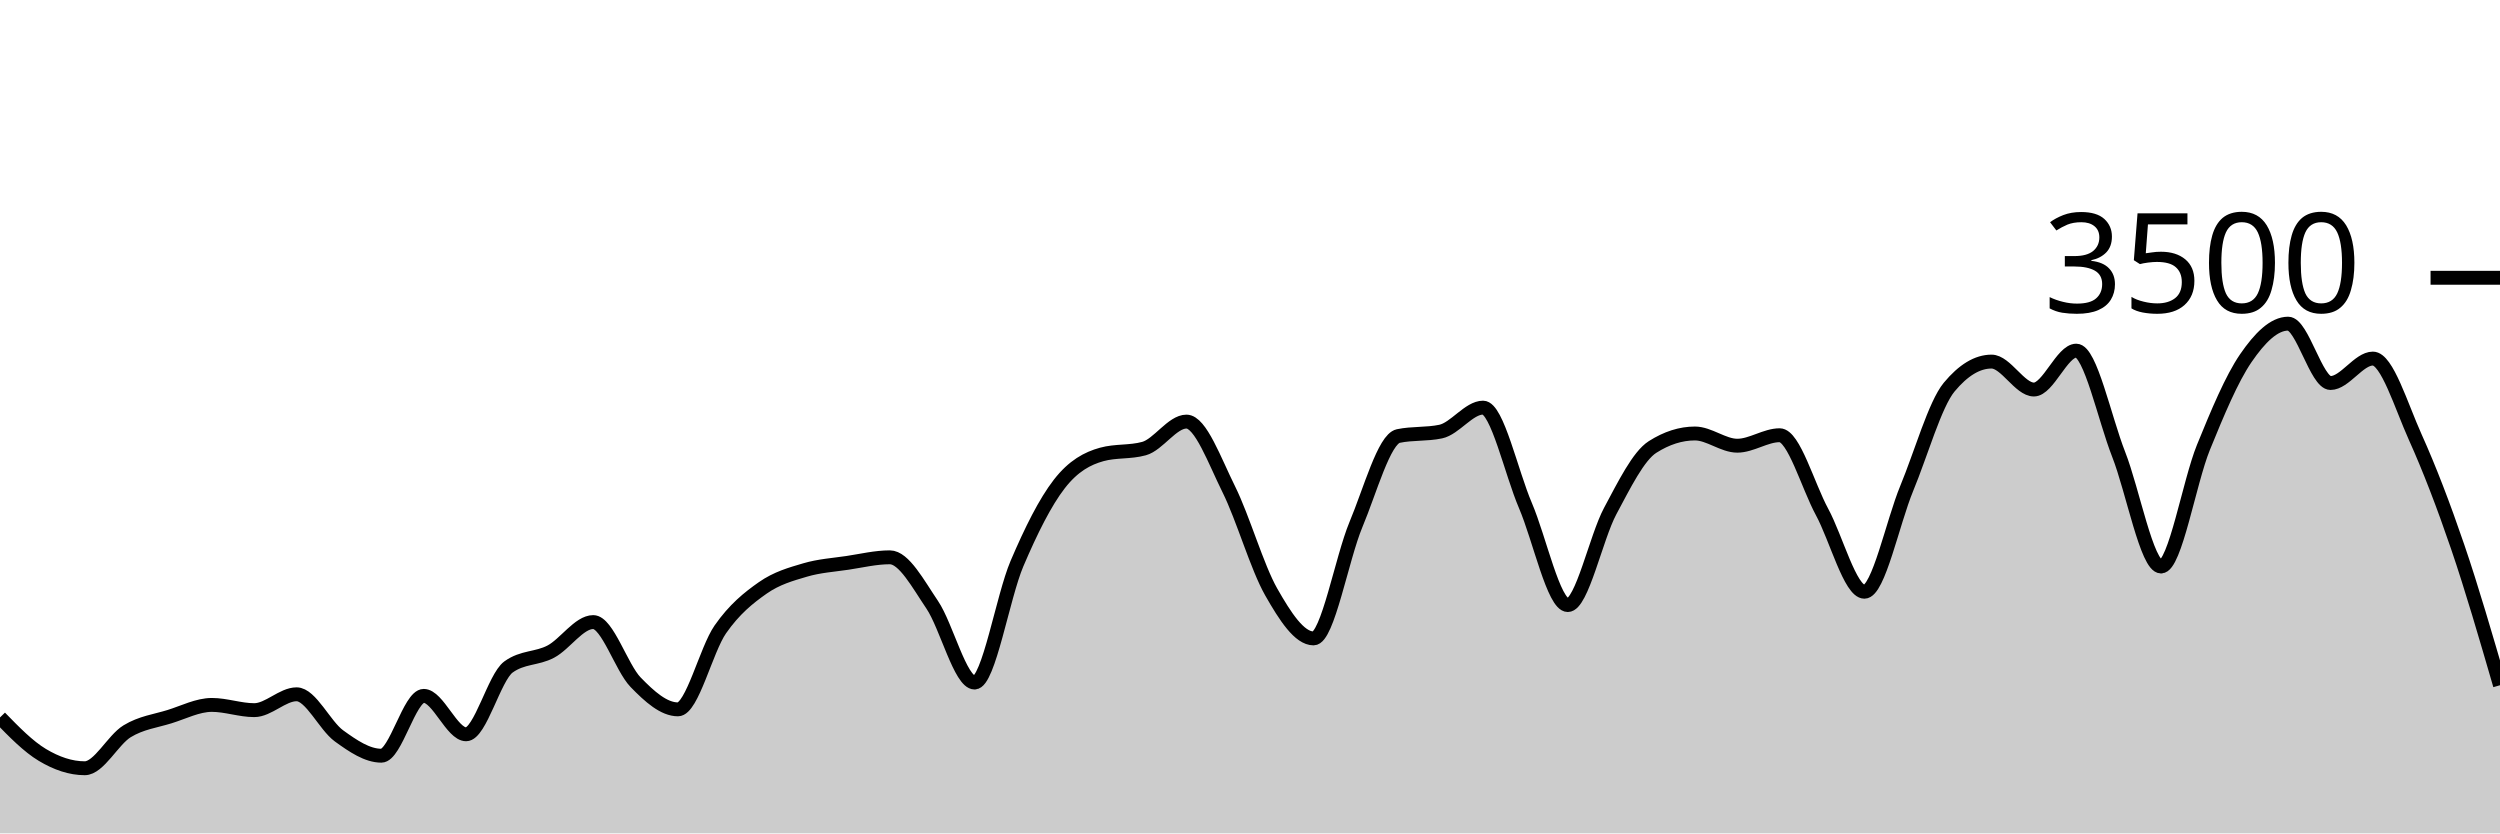
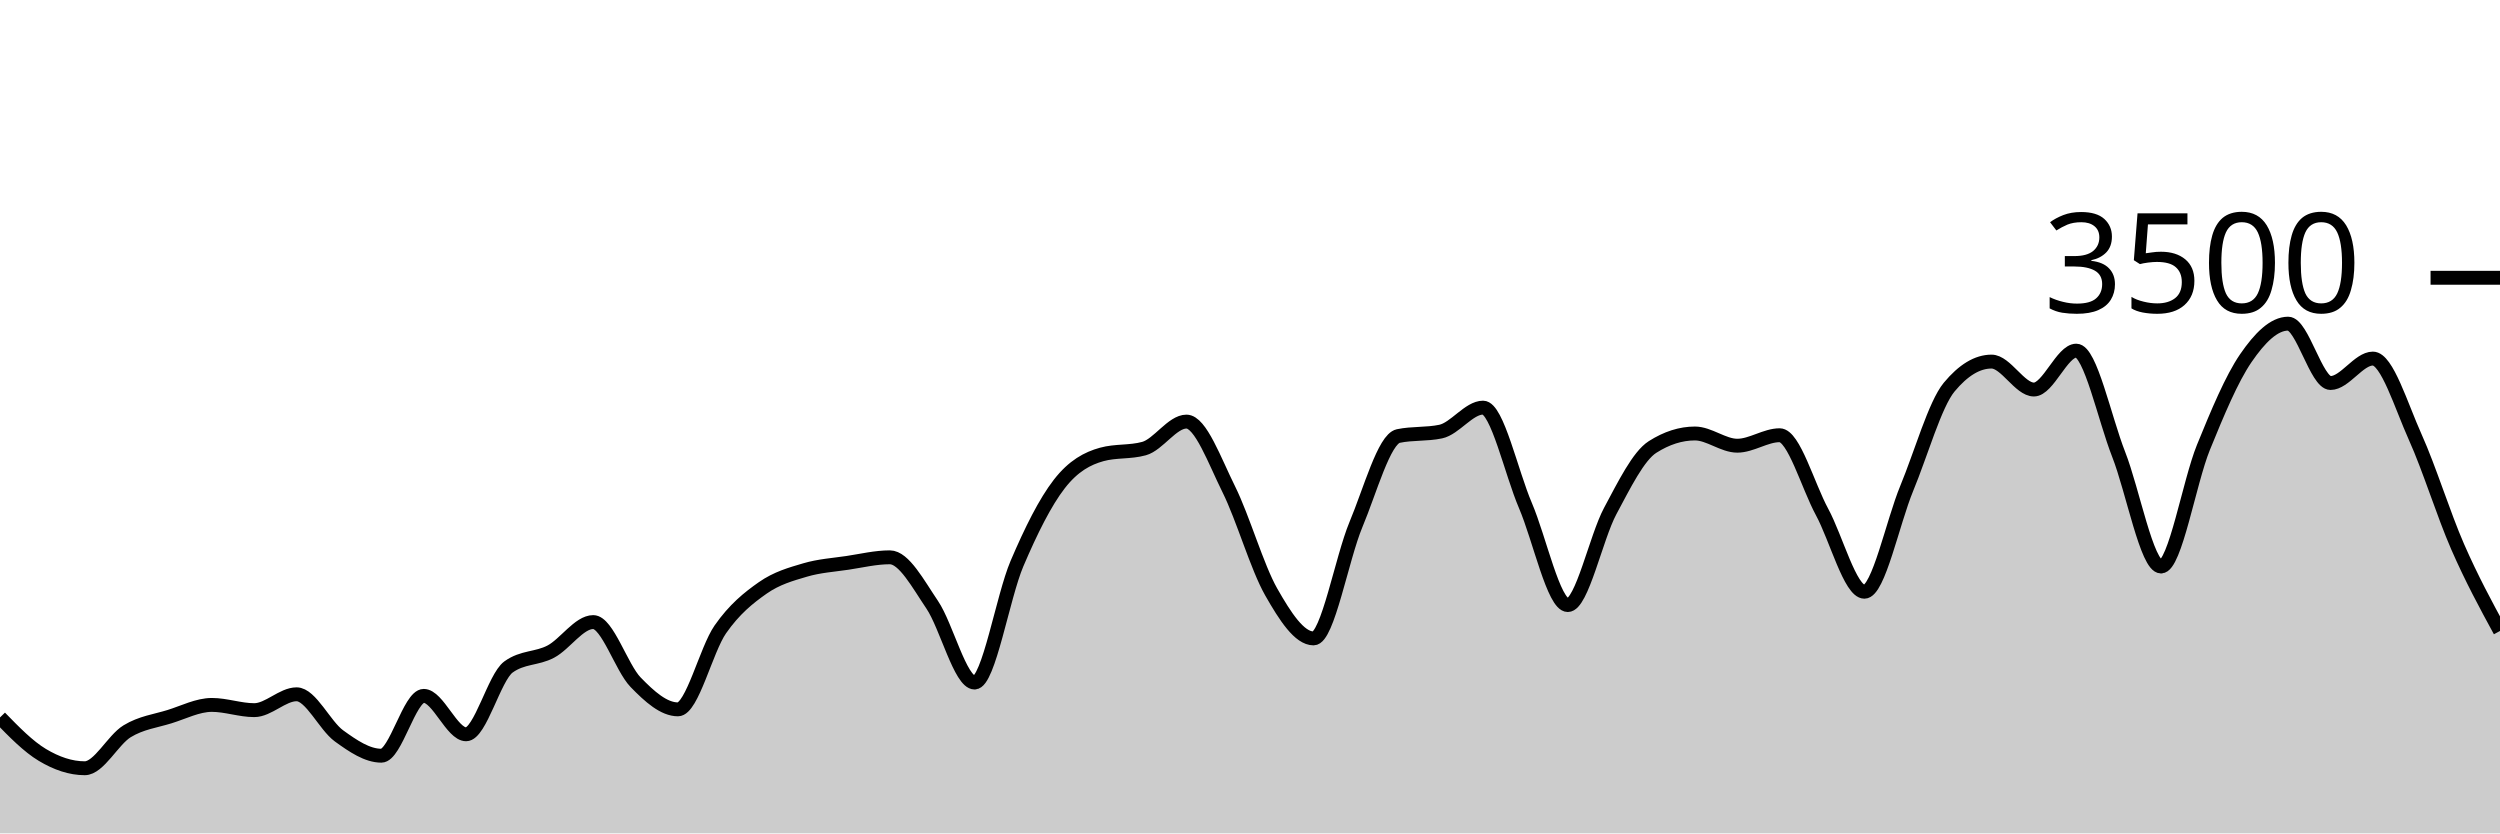
<svg xmlns="http://www.w3.org/2000/svg" viewBox="0 0 180 60">
  <g transform="translate(0,20)">
-     <path class="area" fill="rgba(0, 0, 0, 0.2)" d="M0,31.657C1.017,32.701,2.034,33.745,3.051,34.354C4.068,34.964,5.085,35.314,6.102,35.314C7.119,35.314,8.136,33.27,9.153,32.651C10.169,32.032,11.186,31.916,12.203,31.6C13.22,31.284,14.237,30.754,15.254,30.754C16.271,30.754,17.288,31.131,18.305,31.131C19.322,31.131,20.339,29.989,21.356,29.989C22.373,29.989,23.39,32.246,24.407,32.983C25.424,33.72,26.441,34.411,27.458,34.411C28.475,34.411,29.492,30.103,30.508,30.103C31.525,30.103,32.542,32.869,33.559,32.869C34.576,32.869,35.593,28.762,36.61,28.023C37.627,27.284,38.644,27.453,39.661,26.914C40.678,26.375,41.695,24.789,42.712,24.789C43.729,24.789,44.746,28.072,45.763,29.12C46.78,30.168,47.797,31.074,48.814,31.074C49.831,31.074,50.847,26.771,51.864,25.314C52.881,23.857,53.898,23.044,54.915,22.331C55.932,21.619,56.949,21.341,57.966,21.04C58.983,20.739,60,20.678,61.017,20.526C62.034,20.373,63.051,20.126,64.068,20.126C65.085,20.126,66.102,22.04,67.119,23.543C68.136,25.046,69.153,29.143,70.169,29.143C71.186,29.143,72.203,22.966,73.22,20.583C74.237,18.2,75.254,16.156,76.271,14.846C77.288,13.535,78.305,13.002,79.322,12.72C80.339,12.438,81.356,12.579,82.373,12.297C83.39,12.015,84.407,10.354,85.424,10.354C86.441,10.354,87.458,13.19,88.475,15.234C89.492,17.278,90.508,20.829,91.525,22.617C92.542,24.406,93.559,25.966,94.576,25.966C95.593,25.966,96.61,20.2,97.627,17.771C98.644,15.343,99.661,11.608,100.678,11.394C101.695,11.181,102.712,11.288,103.729,11.074C104.746,10.861,105.763,9.349,106.78,9.349C107.797,9.349,108.814,14.03,109.831,16.4C110.847,18.77,111.864,23.566,112.881,23.566C113.898,23.566,114.915,18.697,115.932,16.8C116.949,14.903,117.966,12.83,118.983,12.183C120,11.535,121.017,11.211,122.034,11.211C123.051,11.211,124.068,12.091,125.085,12.091C126.102,12.091,127.119,11.337,128.136,11.337C129.153,11.337,130.169,14.979,131.186,16.857C132.203,18.735,133.22,22.606,134.237,22.606C135.254,22.606,136.271,17.61,137.288,15.154C138.305,12.699,139.322,9.101,140.339,7.874C141.356,6.648,142.373,6.034,143.39,6.034C144.407,6.034,145.424,8.046,146.441,8.046C147.458,8.046,148.475,5.246,149.492,5.246C150.508,5.246,151.525,10.118,152.542,12.709C153.559,15.299,154.576,20.789,155.593,20.789C156.61,20.789,157.627,14.716,158.644,12.217C159.661,9.718,160.678,7.28,161.695,5.794C162.712,4.309,163.729,3.303,164.746,3.303C165.763,3.303,166.78,7.577,167.797,7.577C168.814,7.577,169.831,5.817,170.847,5.817C171.864,5.817,172.881,9.217,173.898,11.474C174.915,13.731,175.932,16.383,176.949,19.36C177.966,22.337,178.983,25.837,180,29.337L180,40C178.983,40,177.966,40,176.949,40C175.932,40,174.915,40,173.898,40C172.881,40,171.864,40,170.847,40C169.831,40,168.814,40,167.797,40C166.78,40,165.763,40,164.746,40C163.729,40,162.712,40,161.695,40C160.678,40,159.661,40,158.644,40C157.627,40,156.61,40,155.593,40C154.576,40,153.559,40,152.542,40C151.525,40,150.508,40,149.492,40C148.475,40,147.458,40,146.441,40C145.424,40,144.407,40,143.39,40C142.373,40,141.356,40,140.339,40C139.322,40,138.305,40,137.288,40C136.271,40,135.254,40,134.237,40C133.22,40,132.203,40,131.186,40C130.169,40,129.153,40,128.136,40C127.119,40,126.102,40,125.085,40C124.068,40,123.051,40,122.034,40C121.017,40,120,40,118.983,40C117.966,40,116.949,40,115.932,40C114.915,40,113.898,40,112.881,40C111.864,40,110.847,40,109.831,40C108.814,40,107.797,40,106.78,40C105.763,40,104.746,40,103.729,40C102.712,40,101.695,40,100.678,40C99.661,40,98.644,40,97.627,40C96.61,40,95.593,40,94.576,40C93.559,40,92.542,40,91.525,40C90.508,40,89.492,40,88.475,40C87.458,40,86.441,40,85.424,40C84.407,40,83.39,40,82.373,40C81.356,40,80.339,40,79.322,40C78.305,40,77.288,40,76.271,40C75.254,40,74.237,40,73.22,40C72.203,40,71.186,40,70.169,40C69.153,40,68.136,40,67.119,40C66.102,40,65.085,40,64.068,40C63.051,40,62.034,40,61.017,40C60,40,58.983,40,57.966,40C56.949,40,55.932,40,54.915,40C53.898,40,52.881,40,51.864,40C50.847,40,49.831,40,48.814,40C47.797,40,46.78,40,45.763,40C44.746,40,43.729,40,42.712,40C41.695,40,40.678,40,39.661,40C38.644,40,37.627,40,36.61,40C35.593,40,34.576,40,33.559,40C32.542,40,31.525,40,30.508,40C29.492,40,28.475,40,27.458,40C26.441,40,25.424,40,24.407,40C23.39,40,22.373,40,21.356,40C20.339,40,19.322,40,18.305,40C17.288,40,16.271,40,15.254,40C14.237,40,13.22,40,12.203,40C11.186,40,10.169,40,9.153,40C8.136,40,7.119,40,6.102,40C5.085,40,4.068,40,3.051,40C2.034,40,1.017,40,0,40Z" />
-     <path class="line" stroke="black" fill="none" d="M0,31.657C1.017,32.701,2.034,33.745,3.051,34.354C4.068,34.964,5.085,35.314,6.102,35.314C7.119,35.314,8.136,33.27,9.153,32.651C10.169,32.032,11.186,31.916,12.203,31.6C13.22,31.284,14.237,30.754,15.254,30.754C16.271,30.754,17.288,31.131,18.305,31.131C19.322,31.131,20.339,29.989,21.356,29.989C22.373,29.989,23.39,32.246,24.407,32.983C25.424,33.72,26.441,34.411,27.458,34.411C28.475,34.411,29.492,30.103,30.508,30.103C31.525,30.103,32.542,32.869,33.559,32.869C34.576,32.869,35.593,28.762,36.61,28.023C37.627,27.284,38.644,27.453,39.661,26.914C40.678,26.375,41.695,24.789,42.712,24.789C43.729,24.789,44.746,28.072,45.763,29.12C46.78,30.168,47.797,31.074,48.814,31.074C49.831,31.074,50.847,26.771,51.864,25.314C52.881,23.857,53.898,23.044,54.915,22.331C55.932,21.619,56.949,21.341,57.966,21.04C58.983,20.739,60,20.678,61.017,20.526C62.034,20.373,63.051,20.126,64.068,20.126C65.085,20.126,66.102,22.04,67.119,23.543C68.136,25.046,69.153,29.143,70.169,29.143C71.186,29.143,72.203,22.966,73.22,20.583C74.237,18.2,75.254,16.156,76.271,14.846C77.288,13.535,78.305,13.002,79.322,12.72C80.339,12.438,81.356,12.579,82.373,12.297C83.39,12.015,84.407,10.354,85.424,10.354C86.441,10.354,87.458,13.19,88.475,15.234C89.492,17.278,90.508,20.829,91.525,22.617C92.542,24.406,93.559,25.966,94.576,25.966C95.593,25.966,96.61,20.2,97.627,17.771C98.644,15.343,99.661,11.608,100.678,11.394C101.695,11.181,102.712,11.288,103.729,11.074C104.746,10.861,105.763,9.349,106.78,9.349C107.797,9.349,108.814,14.03,109.831,16.4C110.847,18.77,111.864,23.566,112.881,23.566C113.898,23.566,114.915,18.697,115.932,16.8C116.949,14.903,117.966,12.83,118.983,12.183C120,11.535,121.017,11.211,122.034,11.211C123.051,11.211,124.068,12.091,125.085,12.091C126.102,12.091,127.119,11.337,128.136,11.337C129.153,11.337,130.169,14.979,131.186,16.857C132.203,18.735,133.22,22.606,134.237,22.606C135.254,22.606,136.271,17.61,137.288,15.154C138.305,12.699,139.322,9.101,140.339,7.874C141.356,6.648,142.373,6.034,143.39,6.034C144.407,6.034,145.424,8.046,146.441,8.046C147.458,8.046,148.475,5.246,149.492,5.246C150.508,5.246,151.525,10.118,152.542,12.709C153.559,15.299,154.576,20.789,155.593,20.789C156.61,20.789,157.627,14.716,158.644,12.217C159.661,9.718,160.678,7.28,161.695,5.794C162.712,4.309,163.729,3.303,164.746,3.303C165.763,3.303,166.78,7.577,167.797,7.577C168.814,7.577,169.831,5.817,170.847,5.817C171.864,5.817,172.881,9.217,173.898,11.474C174.915,13.731,175.932,16.383,176.949,19.36C177.966,22.337,178.983,25.837,180,29.337" />
+     <path class="area" fill="rgba(0, 0, 0, 0.2)" d="M0,31.657C1.017,32.701,2.034,33.745,3.051,34.354C4.068,34.964,5.085,35.314,6.102,35.314C7.119,35.314,8.136,33.27,9.153,32.651C10.169,32.032,11.186,31.916,12.203,31.6C13.22,31.284,14.237,30.754,15.254,30.754C16.271,30.754,17.288,31.131,18.305,31.131C19.322,31.131,20.339,29.989,21.356,29.989C22.373,29.989,23.39,32.246,24.407,32.983C25.424,33.72,26.441,34.411,27.458,34.411C28.475,34.411,29.492,30.103,30.508,30.103C31.525,30.103,32.542,32.869,33.559,32.869C34.576,32.869,35.593,28.762,36.61,28.023C37.627,27.284,38.644,27.453,39.661,26.914C40.678,26.375,41.695,24.789,42.712,24.789C43.729,24.789,44.746,28.072,45.763,29.12C46.78,30.168,47.797,31.074,48.814,31.074C49.831,31.074,50.847,26.771,51.864,25.314C52.881,23.857,53.898,23.044,54.915,22.331C55.932,21.619,56.949,21.341,57.966,21.04C58.983,20.739,60,20.678,61.017,20.526C62.034,20.373,63.051,20.126,64.068,20.126C65.085,20.126,66.102,22.04,67.119,23.543C68.136,25.046,69.153,29.143,70.169,29.143C71.186,29.143,72.203,22.966,73.22,20.583C74.237,18.2,75.254,16.156,76.271,14.846C77.288,13.535,78.305,13.002,79.322,12.72C80.339,12.438,81.356,12.579,82.373,12.297C83.39,12.015,84.407,10.354,85.424,10.354C86.441,10.354,87.458,13.19,88.475,15.234C89.492,17.278,90.508,20.829,91.525,22.617C92.542,24.406,93.559,25.966,94.576,25.966C95.593,25.966,96.61,20.2,97.627,17.771C98.644,15.343,99.661,11.608,100.678,11.394C101.695,11.181,102.712,11.288,103.729,11.074C104.746,10.861,105.763,9.349,106.78,9.349C107.797,9.349,108.814,14.03,109.831,16.4C110.847,18.77,111.864,23.566,112.881,23.566C113.898,23.566,114.915,18.697,115.932,16.8C116.949,14.903,117.966,12.83,118.983,12.183C120,11.535,121.017,11.211,122.034,11.211C123.051,11.211,124.068,12.091,125.085,12.091C126.102,12.091,127.119,11.337,128.136,11.337C129.153,11.337,130.169,14.979,131.186,16.857C132.203,18.735,133.22,22.606,134.237,22.606C135.254,22.606,136.271,17.61,137.288,15.154C138.305,12.699,139.322,9.101,140.339,7.874C141.356,6.648,142.373,6.034,143.39,6.034C144.407,6.034,145.424,8.046,146.441,8.046C147.458,8.046,148.475,5.246,149.492,5.246C150.508,5.246,151.525,10.118,152.542,12.709C153.559,15.299,154.576,20.789,155.593,20.789C156.61,20.789,157.627,14.716,158.644,12.217C159.661,9.718,160.678,7.28,161.695,5.794C162.712,4.309,163.729,3.303,164.746,3.303C165.763,3.303,166.78,7.577,167.797,7.577C168.814,7.577,169.831,5.817,170.847,5.817C171.864,5.817,172.881,9.217,173.898,11.474C174.915,13.731,175.932,17.034,176.949,19.36C177.966,21.686,178.983,23.557,180,25.429L180,40C178.983,40,177.966,40,176.949,40C175.932,40,174.915,40,173.898,40C172.881,40,171.864,40,170.847,40C169.831,40,168.814,40,167.797,40C166.78,40,165.763,40,164.746,40C163.729,40,162.712,40,161.695,40C160.678,40,159.661,40,158.644,40C157.627,40,156.61,40,155.593,40C154.576,40,153.559,40,152.542,40C151.525,40,150.508,40,149.492,40C148.475,40,147.458,40,146.441,40C145.424,40,144.407,40,143.39,40C142.373,40,141.356,40,140.339,40C139.322,40,138.305,40,137.288,40C136.271,40,135.254,40,134.237,40C133.22,40,132.203,40,131.186,40C130.169,40,129.153,40,128.136,40C127.119,40,126.102,40,125.085,40C124.068,40,123.051,40,122.034,40C121.017,40,120,40,118.983,40C117.966,40,116.949,40,115.932,40C114.915,40,113.898,40,112.881,40C111.864,40,110.847,40,109.831,40C108.814,40,107.797,40,106.78,40C105.763,40,104.746,40,103.729,40C102.712,40,101.695,40,100.678,40C99.661,40,98.644,40,97.627,40C96.61,40,95.593,40,94.576,40C93.559,40,92.542,40,91.525,40C90.508,40,89.492,40,88.475,40C87.458,40,86.441,40,85.424,40C84.407,40,83.39,40,82.373,40C81.356,40,80.339,40,79.322,40C78.305,40,77.288,40,76.271,40C75.254,40,74.237,40,73.22,40C72.203,40,71.186,40,70.169,40C69.153,40,68.136,40,67.119,40C66.102,40,65.085,40,64.068,40C63.051,40,62.034,40,61.017,40C60,40,58.983,40,57.966,40C56.949,40,55.932,40,54.915,40C53.898,40,52.881,40,51.864,40C50.847,40,49.831,40,48.814,40C47.797,40,46.78,40,45.763,40C44.746,40,43.729,40,42.712,40C41.695,40,40.678,40,39.661,40C38.644,40,37.627,40,36.61,40C35.593,40,34.576,40,33.559,40C32.542,40,31.525,40,30.508,40C29.492,40,28.475,40,27.458,40C26.441,40,25.424,40,24.407,40C23.39,40,22.373,40,21.356,40C20.339,40,19.322,40,18.305,40C17.288,40,16.271,40,15.254,40C14.237,40,13.22,40,12.203,40C11.186,40,10.169,40,9.153,40C8.136,40,7.119,40,6.102,40C5.085,40,4.068,40,3.051,40C2.034,40,1.017,40,0,40Z" />
+     <path class="line" stroke="black" fill="none" d="M0,31.657C1.017,32.701,2.034,33.745,3.051,34.354C4.068,34.964,5.085,35.314,6.102,35.314C7.119,35.314,8.136,33.27,9.153,32.651C10.169,32.032,11.186,31.916,12.203,31.6C13.22,31.284,14.237,30.754,15.254,30.754C16.271,30.754,17.288,31.131,18.305,31.131C19.322,31.131,20.339,29.989,21.356,29.989C22.373,29.989,23.39,32.246,24.407,32.983C25.424,33.72,26.441,34.411,27.458,34.411C28.475,34.411,29.492,30.103,30.508,30.103C31.525,30.103,32.542,32.869,33.559,32.869C34.576,32.869,35.593,28.762,36.61,28.023C37.627,27.284,38.644,27.453,39.661,26.914C40.678,26.375,41.695,24.789,42.712,24.789C43.729,24.789,44.746,28.072,45.763,29.12C46.78,30.168,47.797,31.074,48.814,31.074C49.831,31.074,50.847,26.771,51.864,25.314C52.881,23.857,53.898,23.044,54.915,22.331C55.932,21.619,56.949,21.341,57.966,21.04C58.983,20.739,60,20.678,61.017,20.526C62.034,20.373,63.051,20.126,64.068,20.126C65.085,20.126,66.102,22.04,67.119,23.543C68.136,25.046,69.153,29.143,70.169,29.143C71.186,29.143,72.203,22.966,73.22,20.583C74.237,18.2,75.254,16.156,76.271,14.846C77.288,13.535,78.305,13.002,79.322,12.72C80.339,12.438,81.356,12.579,82.373,12.297C83.39,12.015,84.407,10.354,85.424,10.354C86.441,10.354,87.458,13.19,88.475,15.234C89.492,17.278,90.508,20.829,91.525,22.617C92.542,24.406,93.559,25.966,94.576,25.966C95.593,25.966,96.61,20.2,97.627,17.771C98.644,15.343,99.661,11.608,100.678,11.394C101.695,11.181,102.712,11.288,103.729,11.074C104.746,10.861,105.763,9.349,106.78,9.349C107.797,9.349,108.814,14.03,109.831,16.4C110.847,18.77,111.864,23.566,112.881,23.566C113.898,23.566,114.915,18.697,115.932,16.8C116.949,14.903,117.966,12.83,118.983,12.183C120,11.535,121.017,11.211,122.034,11.211C123.051,11.211,124.068,12.091,125.085,12.091C126.102,12.091,127.119,11.337,128.136,11.337C129.153,11.337,130.169,14.979,131.186,16.857C132.203,18.735,133.22,22.606,134.237,22.606C135.254,22.606,136.271,17.61,137.288,15.154C138.305,12.699,139.322,9.101,140.339,7.874C141.356,6.648,142.373,6.034,143.39,6.034C144.407,6.034,145.424,8.046,146.441,8.046C147.458,8.046,148.475,5.246,149.492,5.246C150.508,5.246,151.525,10.118,152.542,12.709C153.559,15.299,154.576,20.789,155.593,20.789C156.61,20.789,157.627,14.716,158.644,12.217C159.661,9.718,160.678,7.28,161.695,5.794C162.712,4.309,163.729,3.303,164.746,3.303C165.763,3.303,166.78,7.577,167.797,7.577C168.814,7.577,169.831,5.817,170.847,5.817C171.864,5.817,172.881,9.217,173.898,11.474C174.915,13.731,175.932,17.034,176.949,19.36C177.966,21.686,178.983,23.557,180,25.429" />
    <path class="axis-ceiling" stroke-width="1" stroke="black" fill="none" d="M175,0L180,0" />
    <text class="axis-ceiling-label" font-family="sans-serif" text-anchor="end" font-size="10px" x="170" y="2.5">3500</text>
  </g>
</svg>
